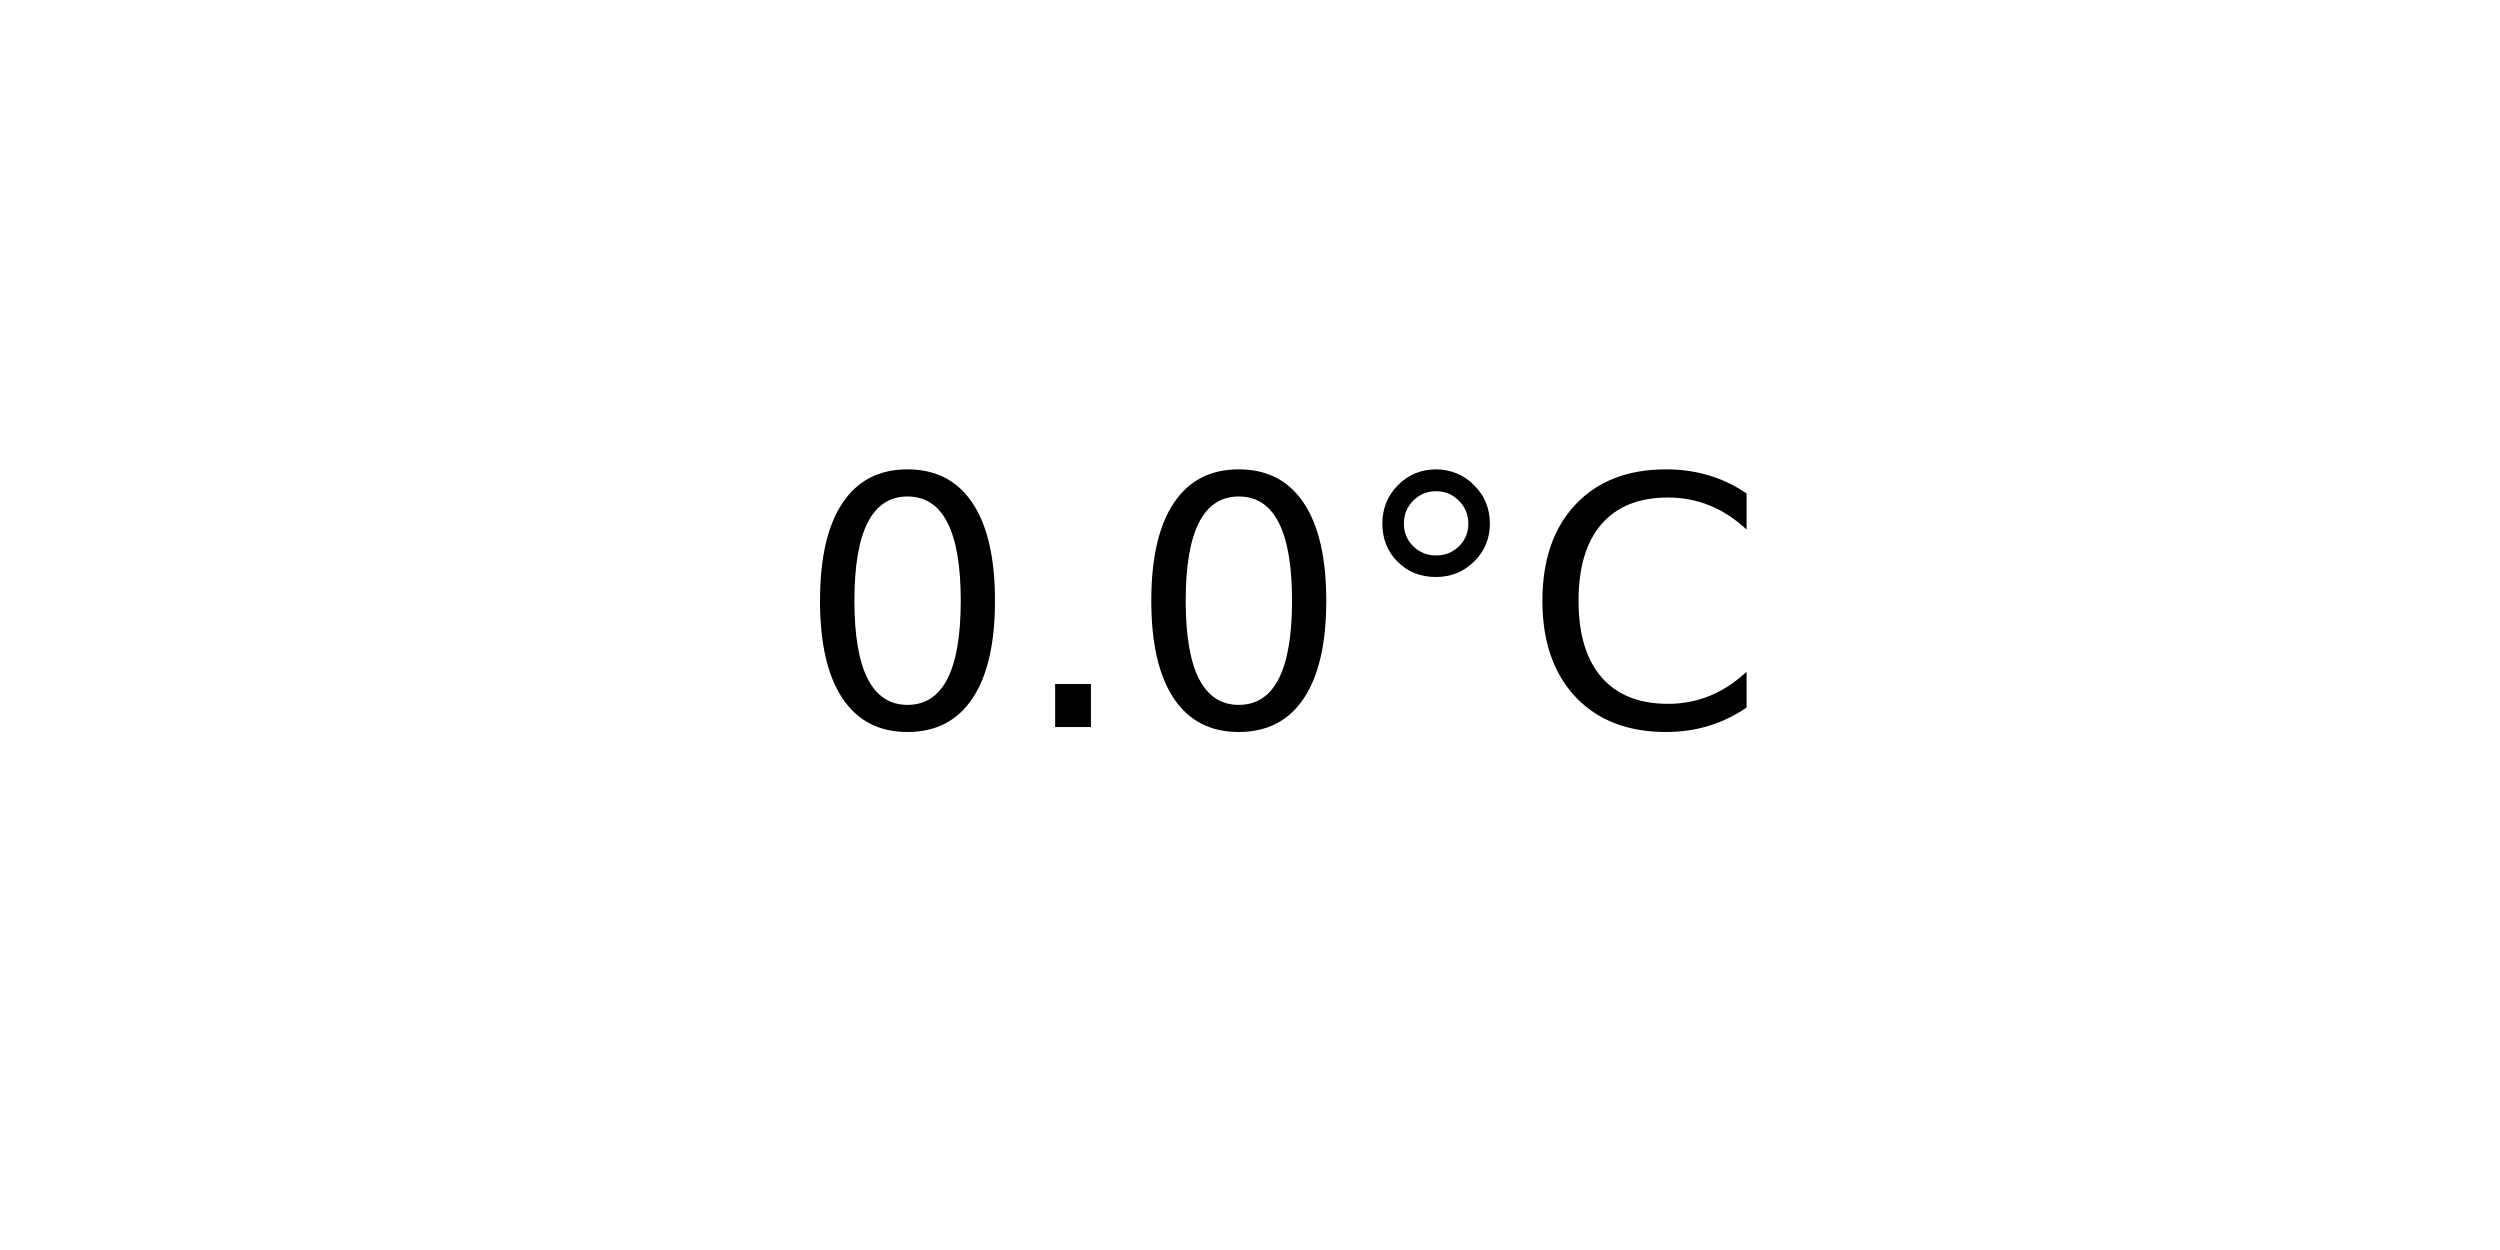
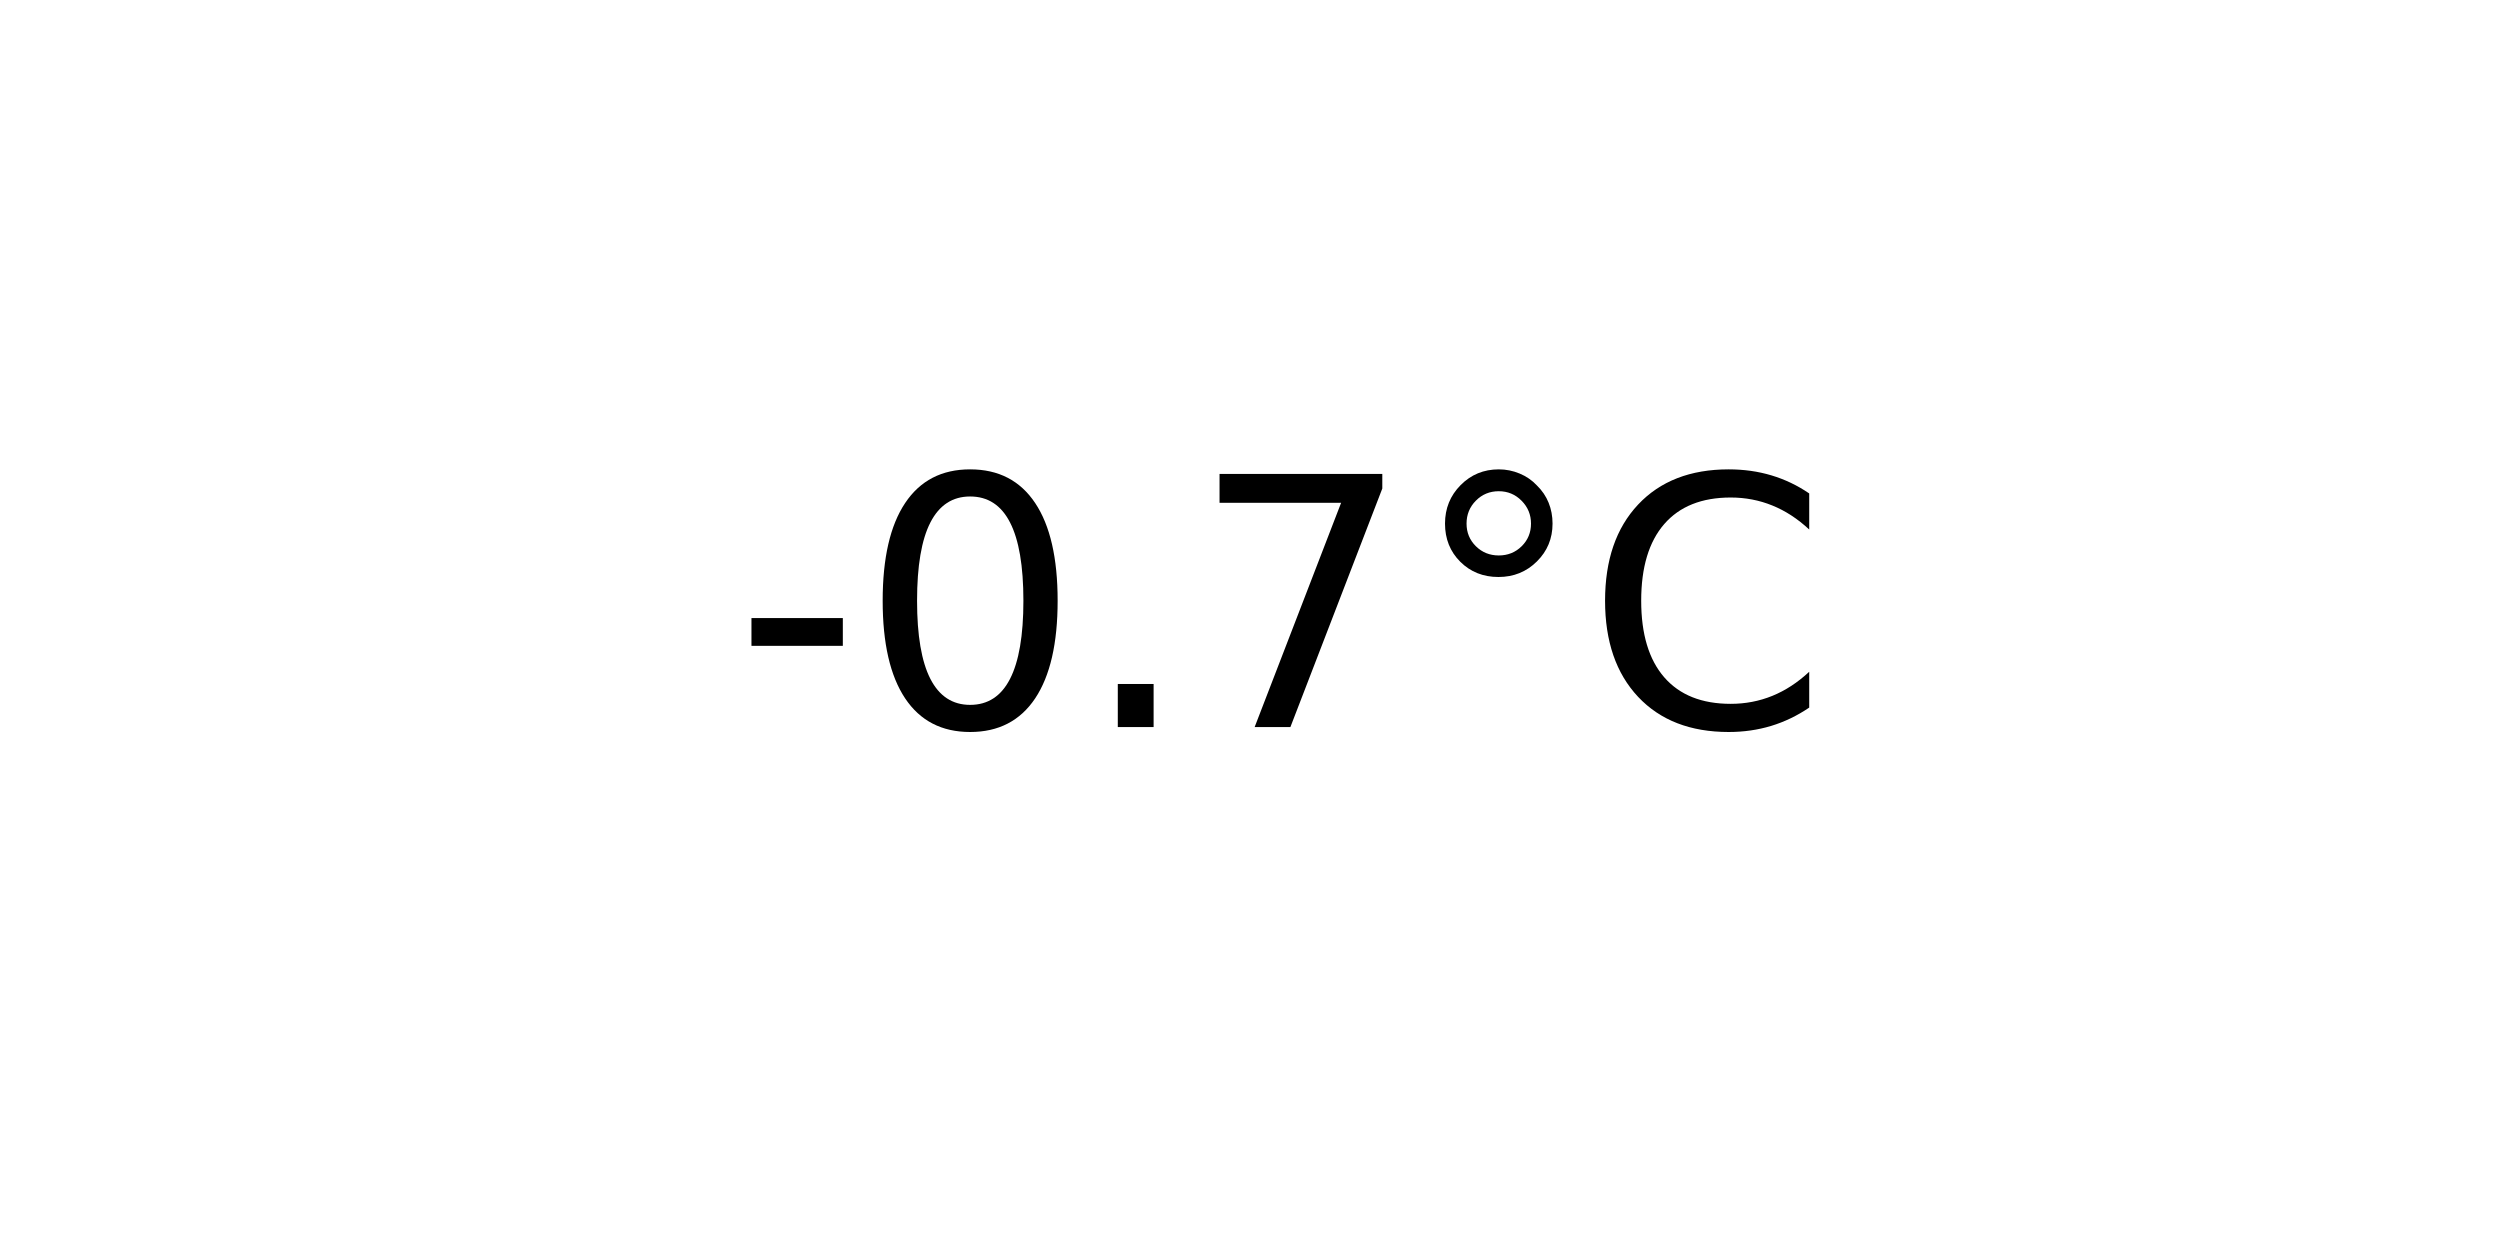
<svg xmlns="http://www.w3.org/2000/svg" xmlns:xlink="http://www.w3.org/1999/xlink" width="72pt" height="36pt" viewBox="0 0 72 36" version="1.1">
  <defs>
    <style type="text/css">*{stroke-linejoin: round; stroke-linecap: butt}</style>
  </defs>
  <g id="figure_1">
    <g id="axes_1">
      <g id="text_1">
-         <g transform="translate(22.95703 20.93937) scale(0.1 -0.1)">
+         <g transform="translate(21.15312 20.93937) scale(0.1 -0.1)">
          <defs>
+             <path id="DejaVuSans-2d" d="M 313 2009  L 1997 2009  L 1997 1497  L 313 1497  L 313 2009  z " transform="scale(0.015625)" />
            <path id="DejaVuSans-30" d="M 2034 4250  Q 1547 4250 1301 3770  Q 1056 3291 1056 2328  Q 1056 1369 1301 889  Q 1547 409 2034 409  Q 2525 409 2770 889  Q 3016 1369 3016 2328  Q 3016 3291 2770 3770  Q 2525 4250 2034 4250  z M 2034 4750  Q 2819 4750 3233 4129  Q 3647 3509 3647 2328  Q 3647 1150 3233 529  Q 2819 -91 2034 -91  Q 1250 -91 836 529  Q 422 1150 422 2328  Q 422 3509 836 4129  Q 1250 4750 2034 4750  z " transform="scale(0.015625)" />
            <path id="DejaVuSans-2e" d="M 684 794  L 1344 794  L 1344 0  L 684 0  L 684 794  z " transform="scale(0.015625)" />
+             <path id="DejaVuSans-37" d="M 525 4666  L 3525 4666  L 3525 4397  L 1831 0  L 1172 0  L 2766 4134  L 525 4134  L 525 4666  z " transform="scale(0.015625)" />
            <path id="DejaVuSans-b0" d="M 1600 4347  Q 1350 4347 1178 4173  Q 1006 4000 1006 3750  Q 1006 3503 1178 3333  Q 1350 3163 1600 3163  Q 1850 3163 2022 3333  Q 2194 3503 2194 3750  Q 2194 3997 2020 4172  Q 1847 4347 1600 4347  z M 1600 4750  Q 1800 4750 1984 4673  Q 2169 4597 2303 4453  Q 2447 4313 2519 4134  Q 2591 3956 2591 3750  Q 2591 3338 2302 3052  Q 2013 2766 1594 2766  Q 1172 2766 890 3047  Q 609 3328 609 3750  Q 609 4169 896 4459  Q 1184 4750 1600 4750  z " transform="scale(0.015625)" />
            <path id="DejaVuSans-43" d="M 4122 4306  L 4122 3641  Q 3803 3938 3442 4084  Q 3081 4231 2675 4231  Q 1875 4231 1450 3742  Q 1025 3253 1025 2328  Q 1025 1406 1450 917  Q 1875 428 2675 428  Q 3081 428 3442 575  Q 3803 722 4122 1019  L 4122 359  Q 3791 134 3420 21  Q 3050 -91 2638 -91  Q 1578 -91 968 557  Q 359 1206 359 2328  Q 359 3453 968 4101  Q 1578 4750 2638 4750  Q 3056 4750 3426 4639  Q 3797 4528 4122 4306  z " transform="scale(0.015625)" />
          </defs>
-           <use xlink:href="#DejaVuSans-30" />
-           <use xlink:href="#DejaVuSans-2e" x="63.623" />
-           <use xlink:href="#DejaVuSans-30" x="95.41" />
-           <use xlink:href="#DejaVuSans-b0" x="159.033" />
-           <use xlink:href="#DejaVuSans-43" x="209.033" />
+           <use xlink:href="#DejaVuSans-2d" />
+           <use xlink:href="#DejaVuSans-30" x="36.084" />
+           <use xlink:href="#DejaVuSans-2e" x="99.707" />
+           <use xlink:href="#DejaVuSans-37" x="131.494" />
+           <use xlink:href="#DejaVuSans-b0" x="195.117" />
+           <use xlink:href="#DejaVuSans-43" x="245.117" />
        </g>
      </g>
    </g>
  </g>
</svg>
